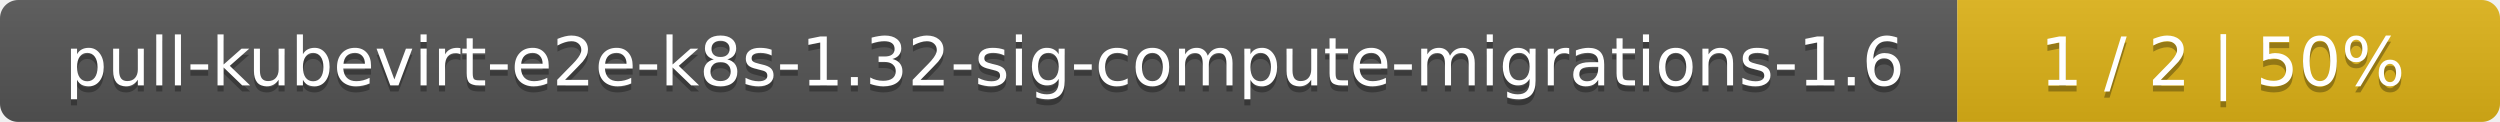
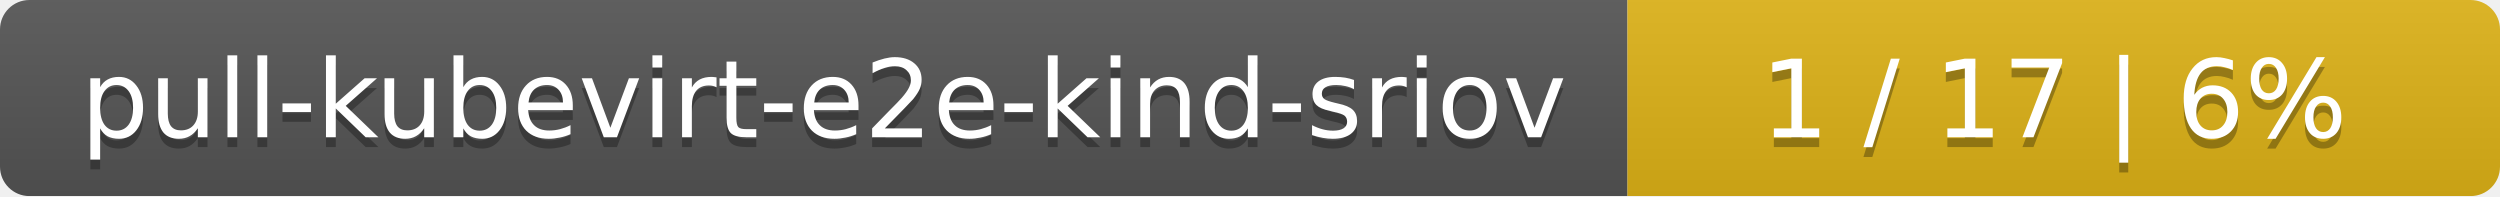
- <svg xmlns="http://www.w3.org/2000/svg" width="410" height="20">
+ <svg xmlns="http://www.w3.org/2000/svg" width="255" height="20">
  <linearGradient id="smooth" x2="0" y2="100%">
    <stop offset="0" stop-color="#bbb" stop-opacity=".1" />
    <stop offset="1" stop-opacity=".1" />
  </linearGradient>
  <mask id="round">
-     <rect width="410" height="20" rx="3" fill="#fff" />
+     <rect width="255" height="20" rx="3" fill="#fff" />
  </mask>
  <g mask="url(#round)">
-     <rect width="321" height="20" fill="#555" />
-     <rect x="321" width="89" height="20" fill="#dfb317" />
-     <rect width="410" height="20" fill="url(#smooth)" />
+     <rect width="166" height="20" fill="#555" />
+     <rect x="166" width="89" height="20" fill="#dfb317" />
+     <rect width="255" height="20" fill="url(#smooth)" />
  </g>
  <g fill="#fff" text-anchor="middle" font-family="DejaVu Sans,Verdana,Geneva,sans-serif" font-size="11">
-     <text x="161.5" y="15" fill="#010101" fill-opacity=".3">pull-kubevirt-e2e-k8s-1.32-sig-compute-migrations-1.6</text>
-     <text x="161.5" y="14">pull-kubevirt-e2e-k8s-1.32-sig-compute-migrations-1.6</text>
-     <text x="364.5" y="15" fill="#010101" fill-opacity=".3">1 / 2    |    50%</text>
-     <text x="364.5" y="14">1 / 2    |    50%</text>
+     <text x="84" y="15" fill="#010101" fill-opacity=".3">pull-kubevirt-e2e-kind-sriov</text>
+     <text x="84" y="14">pull-kubevirt-e2e-kind-sriov</text>
+     <text x="209.5" y="15" fill="#010101" fill-opacity=".3">1 / 17    |    6%</text>
+     <text x="209.5" y="14">1 / 17    |    6%</text>
  </g>
</svg>
